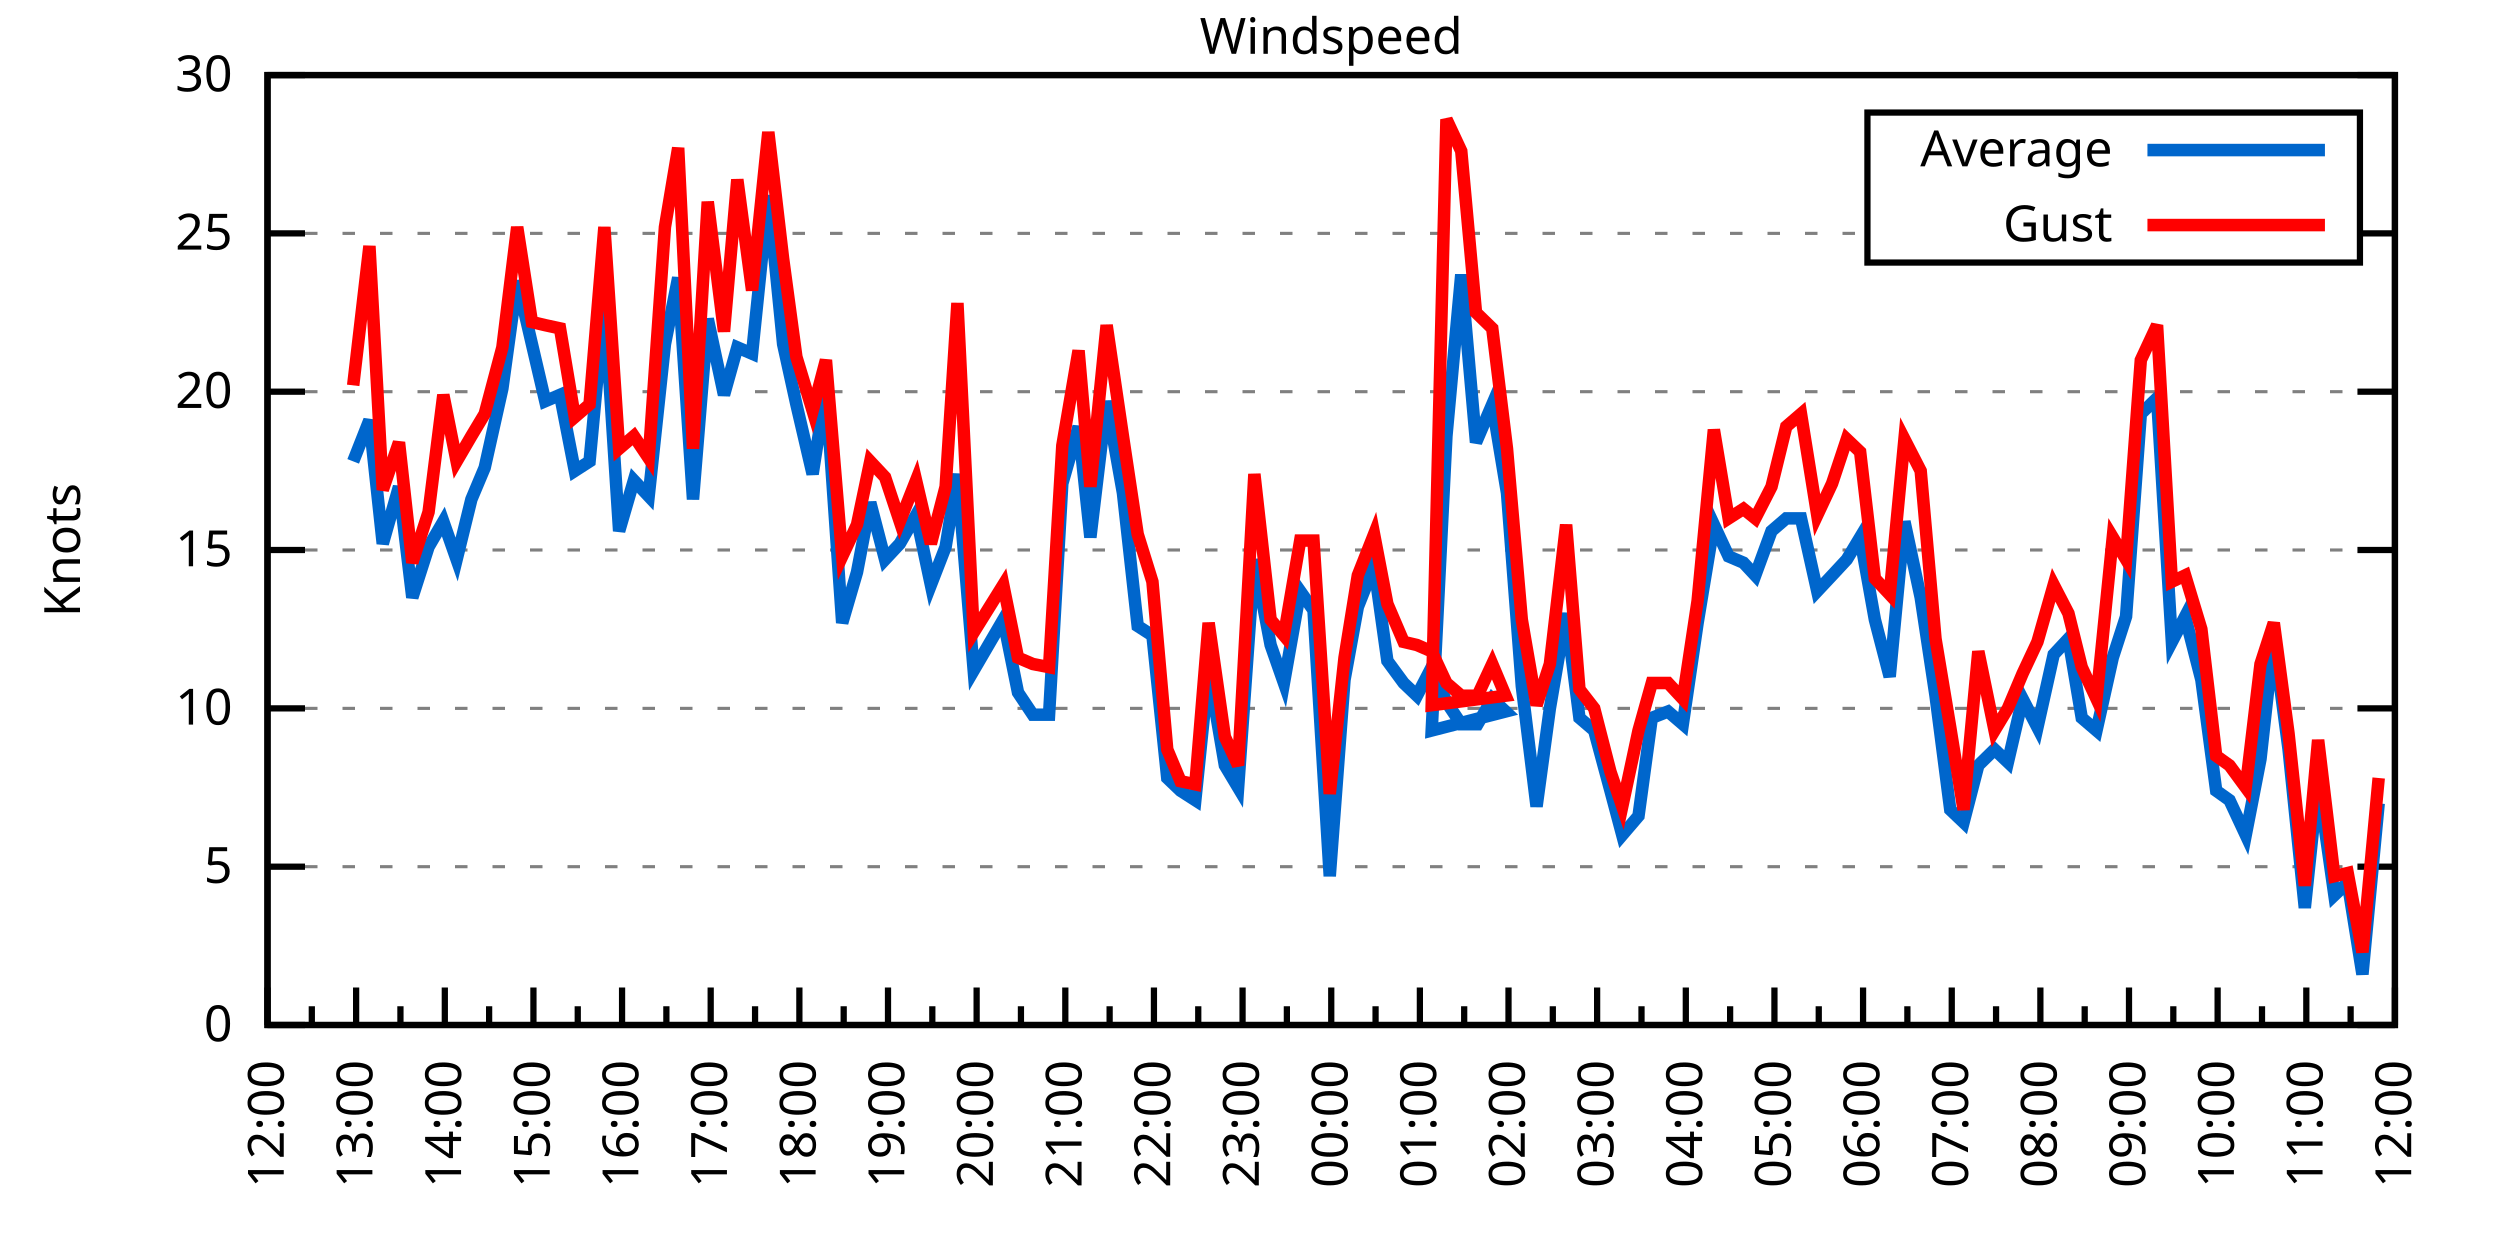
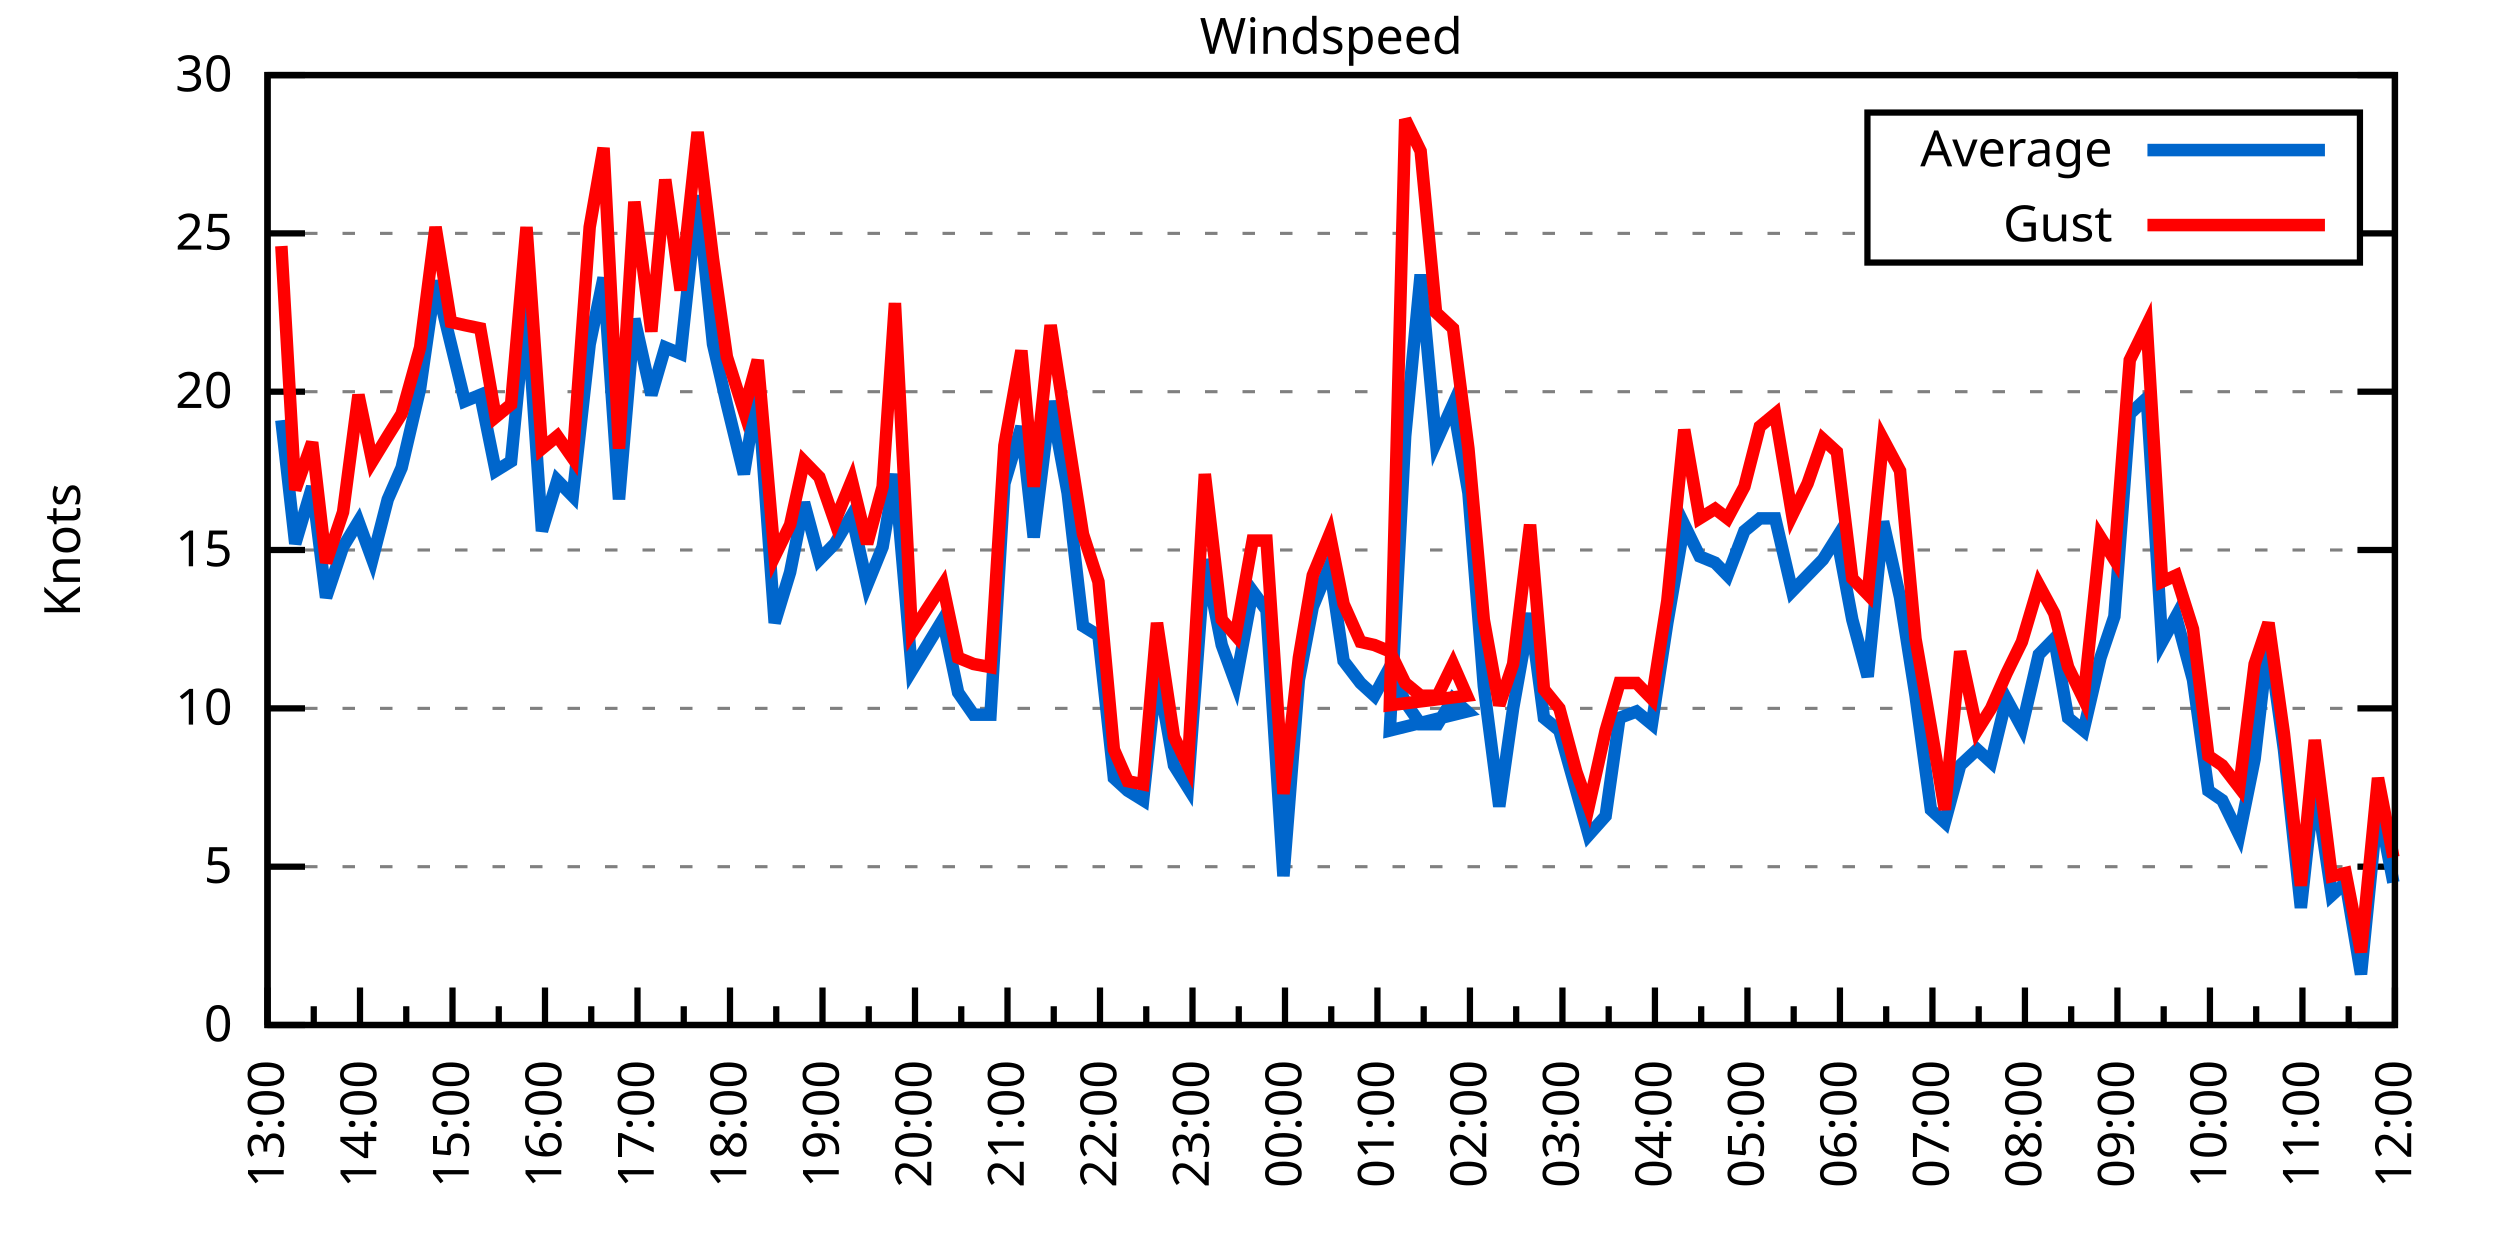
<svg xmlns="http://www.w3.org/2000/svg" xmlns:xlink="http://www.w3.org/1999/xlink" width="400" height="200" viewBox="0 0 400 200">
  <g id="gnuplot_canvas">
    <rect x="0" y="0" width="400" height="200" fill="none" />
    <defs>
      <circle id="gpDot" r="0.5" stroke-width="0.5" stroke="currentColor" />
      <path id="gpPt0" stroke-width="0.333" stroke="currentColor" d="M-1,0 h2 M0,-1 v2" />
      <path id="gpPt1" stroke-width="0.333" stroke="currentColor" d="M-1,-1 L1,1 M1,-1 L-1,1" />
      <path id="gpPt2" stroke-width="0.333" stroke="currentColor" d="M-1,0 L1,0 M0,-1 L0,1 M-1,-1 L1,1 M-1,1 L1,-1" />
      <rect id="gpPt3" stroke-width="0.333" stroke="currentColor" x="-1" y="-1" width="2" height="2" />
      <rect id="gpPt4" stroke-width="0.333" stroke="currentColor" fill="currentColor" x="-1" y="-1" width="2" height="2" />
      <circle id="gpPt5" stroke-width="0.333" stroke="currentColor" cx="0" cy="0" r="1" />
      <use xlink:href="#gpPt5" id="gpPt6" fill="currentColor" stroke="none" />
      <path id="gpPt7" stroke-width="0.333" stroke="currentColor" d="M0,-1.33 L-1.33,0.67 L1.33,0.67 z" />
      <use xlink:href="#gpPt7" id="gpPt8" fill="currentColor" stroke="none" />
      <use xlink:href="#gpPt7" id="gpPt9" stroke="currentColor" transform="rotate(180)" />
      <use xlink:href="#gpPt9" id="gpPt10" fill="currentColor" stroke="none" />
      <use xlink:href="#gpPt3" id="gpPt11" stroke="currentColor" transform="rotate(45)" />
      <use xlink:href="#gpPt11" id="gpPt12" fill="currentColor" stroke="none" />
      <path id="gpPt13" stroke-width="0.333" stroke="currentColor" d="M0,1.330 L1.265,0.411 L0.782,-1.067 L-0.782,-1.076 L-1.265,0.411 z" />
      <use xlink:href="#gpPt13" id="gpPt14" fill="currentColor" stroke="none" />
      <filter id="textbox" filterUnits="objectBoundingBox" x="0" y="0" height="1" width="1">
        <feFlood flood-color="white" flood-opacity="1" result="bgnd" />
        <feComposite in="SourceGraphic" in2="bgnd" operator="atop" />
      </filter>
      <filter id="greybox" filterUnits="objectBoundingBox" x="0" y="0" height="1" width="1">
        <feFlood flood-color="lightgrey" flood-opacity="1" result="grey" />
        <feComposite in="SourceGraphic" in2="grey" operator="atop" />
      </filter>
    </defs>
    <g fill="none" color="white" stroke="currentColor" stroke-width="1.00" stroke-linecap="butt" stroke-linejoin="miter">
</g>
    <g fill="none" color="black" stroke="currentColor" stroke-width="1.00" stroke-linecap="butt" stroke-linejoin="miter">
      <g stroke="none" shape-rendering="crispEdges">
        <polygon fill="rgb(255, 255, 255)" points="42.80,164.00 383.18,164.00 383.18,12.02 42.80,12.02 " />
      </g>
    </g>
    <g fill="none" color="black" stroke="currentColor" stroke-width="1.00" stroke-linecap="butt" stroke-linejoin="miter">
</g>
    <g fill="none" color="black" stroke="black" stroke-width="0.50" stroke-linecap="butt" stroke-linejoin="miter">
</g>
    <g fill="none" color="gray" stroke="currentColor" stroke-width="0.50" stroke-linecap="butt" stroke-linejoin="miter">
      <path stroke="gray" stroke-dasharray="2,4" class="gridline" d="M42.80,164.00 L383.19,164.00  " />
    </g>
    <g fill="none" color="gray" stroke="gray" stroke-width="1.00" stroke-linecap="butt" stroke-linejoin="miter">
</g>
    <g fill="none" color="black" stroke="currentColor" stroke-width="1.00" stroke-linecap="butt" stroke-linejoin="miter">
      <path stroke="black" d="M42.80,164.00 L48.80,164.00 M383.19,164.00 L377.19,164.00  " />
      <g transform="translate(37.20,166.60)" stroke="none" fill="black" font-family="Sans" font-size="8.00" text-anchor="end">
        <text>
          <tspan font-family="Sans"> 0</tspan>
        </text>
      </g>
    </g>
    <g fill="none" color="black" stroke="currentColor" stroke-width="1.00" stroke-linecap="butt" stroke-linejoin="miter">
</g>
    <g fill="none" color="black" stroke="black" stroke-width="0.50" stroke-linecap="butt" stroke-linejoin="miter">
</g>
    <g fill="none" color="gray" stroke="currentColor" stroke-width="0.50" stroke-linecap="butt" stroke-linejoin="miter">
      <path stroke="gray" stroke-dasharray="2,4" class="gridline" d="M42.80,138.67 L383.19,138.67  " />
    </g>
    <g fill="none" color="gray" stroke="gray" stroke-width="1.00" stroke-linecap="butt" stroke-linejoin="miter">
</g>
    <g fill="none" color="black" stroke="currentColor" stroke-width="1.00" stroke-linecap="butt" stroke-linejoin="miter">
      <path stroke="black" d="M42.80,138.67 L48.80,138.67 M383.19,138.67 L377.19,138.67  " />
      <g transform="translate(37.20,141.27)" stroke="none" fill="black" font-family="Sans" font-size="8.00" text-anchor="end">
        <text>
          <tspan font-family="Sans"> 5</tspan>
        </text>
      </g>
    </g>
    <g fill="none" color="black" stroke="currentColor" stroke-width="1.00" stroke-linecap="butt" stroke-linejoin="miter">
</g>
    <g fill="none" color="black" stroke="black" stroke-width="0.50" stroke-linecap="butt" stroke-linejoin="miter">
</g>
    <g fill="none" color="gray" stroke="currentColor" stroke-width="0.50" stroke-linecap="butt" stroke-linejoin="miter">
      <path stroke="gray" stroke-dasharray="2,4" class="gridline" d="M42.80,113.34 L383.19,113.34  " />
    </g>
    <g fill="none" color="gray" stroke="gray" stroke-width="1.00" stroke-linecap="butt" stroke-linejoin="miter">
</g>
    <g fill="none" color="black" stroke="currentColor" stroke-width="1.00" stroke-linecap="butt" stroke-linejoin="miter">
      <path stroke="black" d="M42.80,113.34 L48.80,113.34 M383.19,113.34 L377.19,113.34  " />
      <g transform="translate(37.20,115.94)" stroke="none" fill="black" font-family="Sans" font-size="8.00" text-anchor="end">
        <text>
          <tspan font-family="Sans"> 10</tspan>
        </text>
      </g>
    </g>
    <g fill="none" color="black" stroke="currentColor" stroke-width="1.00" stroke-linecap="butt" stroke-linejoin="miter">
</g>
    <g fill="none" color="black" stroke="black" stroke-width="0.50" stroke-linecap="butt" stroke-linejoin="miter">
</g>
    <g fill="none" color="gray" stroke="currentColor" stroke-width="0.50" stroke-linecap="butt" stroke-linejoin="miter">
      <path stroke="gray" stroke-dasharray="2,4" class="gridline" d="M42.80,88.00 L383.19,88.00  " />
    </g>
    <g fill="none" color="gray" stroke="gray" stroke-width="1.00" stroke-linecap="butt" stroke-linejoin="miter">
</g>
    <g fill="none" color="black" stroke="currentColor" stroke-width="1.00" stroke-linecap="butt" stroke-linejoin="miter">
      <path stroke="black" d="M42.80,88.00 L48.80,88.00 M383.19,88.00 L377.19,88.00  " />
      <g transform="translate(37.20,90.60)" stroke="none" fill="black" font-family="Sans" font-size="8.00" text-anchor="end">
        <text>
          <tspan font-family="Sans"> 15</tspan>
        </text>
      </g>
    </g>
    <g fill="none" color="black" stroke="currentColor" stroke-width="1.00" stroke-linecap="butt" stroke-linejoin="miter">
</g>
    <g fill="none" color="black" stroke="black" stroke-width="0.50" stroke-linecap="butt" stroke-linejoin="miter">
</g>
    <g fill="none" color="gray" stroke="currentColor" stroke-width="0.50" stroke-linecap="butt" stroke-linejoin="miter">
      <path stroke="gray" stroke-dasharray="2,4" class="gridline" d="M42.80,62.67 L383.19,62.67  " />
    </g>
    <g fill="none" color="gray" stroke="gray" stroke-width="1.00" stroke-linecap="butt" stroke-linejoin="miter">
</g>
    <g fill="none" color="black" stroke="currentColor" stroke-width="1.00" stroke-linecap="butt" stroke-linejoin="miter">
      <path stroke="black" d="M42.80,62.67 L48.80,62.67 M383.19,62.67 L377.19,62.67  " />
      <g transform="translate(37.20,65.27)" stroke="none" fill="black" font-family="Sans" font-size="8.00" text-anchor="end">
        <text>
          <tspan font-family="Sans"> 20</tspan>
        </text>
      </g>
    </g>
    <g fill="none" color="black" stroke="currentColor" stroke-width="1.00" stroke-linecap="butt" stroke-linejoin="miter">
</g>
    <g fill="none" color="black" stroke="black" stroke-width="0.50" stroke-linecap="butt" stroke-linejoin="miter">
</g>
    <g fill="none" color="gray" stroke="currentColor" stroke-width="0.50" stroke-linecap="butt" stroke-linejoin="miter">
      <path stroke="gray" stroke-dasharray="2,4" class="gridline" d="M42.80,37.34 L298.79,37.34 M377.59,37.34 L383.19,37.34  " />
    </g>
    <g fill="none" color="gray" stroke="gray" stroke-width="1.00" stroke-linecap="butt" stroke-linejoin="miter">
</g>
    <g fill="none" color="black" stroke="currentColor" stroke-width="1.00" stroke-linecap="butt" stroke-linejoin="miter">
      <path stroke="black" d="M42.80,37.34 L48.80,37.34 M383.19,37.34 L377.19,37.34  " />
      <g transform="translate(37.20,39.94)" stroke="none" fill="black" font-family="Sans" font-size="8.00" text-anchor="end">
        <text>
          <tspan font-family="Sans"> 25</tspan>
        </text>
      </g>
    </g>
    <g fill="none" color="black" stroke="currentColor" stroke-width="1.00" stroke-linecap="butt" stroke-linejoin="miter">
</g>
    <g fill="none" color="black" stroke="black" stroke-width="0.50" stroke-linecap="butt" stroke-linejoin="miter">
</g>
    <g fill="none" color="gray" stroke="currentColor" stroke-width="0.50" stroke-linecap="butt" stroke-linejoin="miter">
      <path stroke="gray" stroke-dasharray="2,4" class="gridline" d="M42.80,12.01 L383.19,12.01  " />
    </g>
    <g fill="none" color="gray" stroke="gray" stroke-width="1.00" stroke-linecap="butt" stroke-linejoin="miter">
</g>
    <g fill="none" color="black" stroke="currentColor" stroke-width="1.00" stroke-linecap="butt" stroke-linejoin="miter">
      <path stroke="black" d="M42.80,12.01 L48.80,12.01 M383.19,12.01 L377.19,12.01  " />
      <g transform="translate(37.20,14.61)" stroke="none" fill="black" font-family="Sans" font-size="8.00" text-anchor="end">
        <text>
          <tspan font-family="Sans"> 30</tspan>
        </text>
      </g>
    </g>
    <g fill="none" color="black" stroke="currentColor" stroke-width="1.00" stroke-linecap="butt" stroke-linejoin="miter">
      <path stroke="black" d="M42.80,164.00 L42.80,158.00  " />
      <g transform="translate(45.40,169.60) rotate(270)" stroke="none" fill="black" font-family="Sans" font-size="8.00" text-anchor="end">
        <text>
-           <tspan font-family="Sans">12:00</tspan>
-         </text>
-       </g>
-     </g>
-     <g fill="none" color="black" stroke="currentColor" stroke-width="1.00" stroke-linecap="butt" stroke-linejoin="miter">
-       <path stroke="black" d="M49.89,164.00 L49.89,161.00 M56.98,164.00 L56.98,158.00  " />
-       <g transform="translate(59.58,169.60) rotate(270)" stroke="none" fill="black" font-family="Sans" font-size="8.00" text-anchor="end">
-         <text>
          <tspan font-family="Sans">13:00</tspan>
        </text>
      </g>
    </g>
    <g fill="none" color="black" stroke="currentColor" stroke-width="1.00" stroke-linecap="butt" stroke-linejoin="miter">
-       <path stroke="black" d="M64.07,164.00 L64.07,161.00 M71.17,164.00 L71.17,158.00  " />
-       <g transform="translate(73.77,169.60) rotate(270)" stroke="none" fill="black" font-family="Sans" font-size="8.00" text-anchor="end">
+       <path stroke="black" d="M50.20,164.00 L50.20,161.00 M57.60,164.00 L57.60,158.00  " />
+       <g transform="translate(60.20,169.60) rotate(270)" stroke="none" fill="black" font-family="Sans" font-size="8.00" text-anchor="end">
        <text>
          <tspan font-family="Sans">14:00</tspan>
        </text>
      </g>
    </g>
    <g fill="none" color="black" stroke="currentColor" stroke-width="1.00" stroke-linecap="butt" stroke-linejoin="miter">
-       <path stroke="black" d="M78.26,164.00 L78.26,161.00 M85.35,164.00 L85.35,158.00  " />
-       <g transform="translate(87.95,169.60) rotate(270)" stroke="none" fill="black" font-family="Sans" font-size="8.00" text-anchor="end">
+       <path stroke="black" d="M65.00,164.00 L65.00,161.00 M72.40,164.00 L72.40,158.00  " />
+       <g transform="translate(75.00,169.60) rotate(270)" stroke="none" fill="black" font-family="Sans" font-size="8.00" text-anchor="end">
        <text>
          <tspan font-family="Sans">15:00</tspan>
        </text>
      </g>
    </g>
    <g fill="none" color="black" stroke="currentColor" stroke-width="1.00" stroke-linecap="butt" stroke-linejoin="miter">
-       <path stroke="black" d="M92.44,164.00 L92.44,161.00 M99.53,164.00 L99.53,158.00  " />
-       <g transform="translate(102.13,169.60) rotate(270)" stroke="none" fill="black" font-family="Sans" font-size="8.00" text-anchor="end">
+       <path stroke="black" d="M79.80,164.00 L79.80,161.00 M87.20,164.00 L87.20,158.00  " />
+       <g transform="translate(89.80,169.60) rotate(270)" stroke="none" fill="black" font-family="Sans" font-size="8.00" text-anchor="end">
        <text>
          <tspan font-family="Sans">16:00</tspan>
        </text>
      </g>
    </g>
    <g fill="none" color="black" stroke="currentColor" stroke-width="1.00" stroke-linecap="butt" stroke-linejoin="miter">
-       <path stroke="black" d="M106.62,164.00 L106.62,161.00 M113.71,164.00 L113.71,158.00  " />
-       <g transform="translate(116.31,169.60) rotate(270)" stroke="none" fill="black" font-family="Sans" font-size="8.00" text-anchor="end">
+       <path stroke="black" d="M94.60,164.00 L94.60,161.00 M102.00,164.00 L102.00,158.00  " />
+       <g transform="translate(104.60,169.60) rotate(270)" stroke="none" fill="black" font-family="Sans" font-size="8.00" text-anchor="end">
        <text>
          <tspan font-family="Sans">17:00</tspan>
        </text>
      </g>
    </g>
    <g fill="none" color="black" stroke="currentColor" stroke-width="1.00" stroke-linecap="butt" stroke-linejoin="miter">
-       <path stroke="black" d="M120.81,164.00 L120.81,161.00 M127.90,164.00 L127.90,158.00  " />
-       <g transform="translate(130.50,169.60) rotate(270)" stroke="none" fill="black" font-family="Sans" font-size="8.00" text-anchor="end">
+       <path stroke="black" d="M109.40,164.00 L109.40,161.00 M116.80,164.00 L116.80,158.00  " />
+       <g transform="translate(119.40,169.60) rotate(270)" stroke="none" fill="black" font-family="Sans" font-size="8.00" text-anchor="end">
        <text>
          <tspan font-family="Sans">18:00</tspan>
        </text>
      </g>
    </g>
    <g fill="none" color="black" stroke="currentColor" stroke-width="1.00" stroke-linecap="butt" stroke-linejoin="miter">
-       <path stroke="black" d="M134.99,164.00 L134.99,161.00 M142.08,164.00 L142.08,158.00  " />
-       <g transform="translate(144.68,169.60) rotate(270)" stroke="none" fill="black" font-family="Sans" font-size="8.00" text-anchor="end">
+       <path stroke="black" d="M124.20,164.00 L124.20,161.00 M131.60,164.00 L131.60,158.00  " />
+       <g transform="translate(134.20,169.60) rotate(270)" stroke="none" fill="black" font-family="Sans" font-size="8.00" text-anchor="end">
        <text>
          <tspan font-family="Sans">19:00</tspan>
        </text>
      </g>
    </g>
    <g fill="none" color="black" stroke="currentColor" stroke-width="1.00" stroke-linecap="butt" stroke-linejoin="miter">
-       <path stroke="black" d="M149.17,164.00 L149.17,161.00 M156.26,164.00 L156.26,158.00  " />
-       <g transform="translate(158.86,169.60) rotate(270)" stroke="none" fill="black" font-family="Sans" font-size="8.00" text-anchor="end">
+       <path stroke="black" d="M139.00,164.00 L139.00,161.00 M146.40,164.00 L146.40,158.00  " />
+       <g transform="translate(149.00,169.60) rotate(270)" stroke="none" fill="black" font-family="Sans" font-size="8.00" text-anchor="end">
        <text>
          <tspan font-family="Sans">20:00</tspan>
        </text>
      </g>
    </g>
    <g fill="none" color="black" stroke="currentColor" stroke-width="1.00" stroke-linecap="butt" stroke-linejoin="miter">
-       <path stroke="black" d="M163.35,164.00 L163.35,161.00 M170.45,164.00 L170.45,158.00  " />
-       <g transform="translate(173.05,169.60) rotate(270)" stroke="none" fill="black" font-family="Sans" font-size="8.00" text-anchor="end">
+       <path stroke="black" d="M153.80,164.00 L153.80,161.00 M161.20,164.00 L161.20,158.00  " />
+       <g transform="translate(163.80,169.60) rotate(270)" stroke="none" fill="black" font-family="Sans" font-size="8.00" text-anchor="end">
        <text>
          <tspan font-family="Sans">21:00</tspan>
        </text>
      </g>
    </g>
    <g fill="none" color="black" stroke="currentColor" stroke-width="1.00" stroke-linecap="butt" stroke-linejoin="miter">
-       <path stroke="black" d="M177.54,164.00 L177.54,161.00 M184.63,164.00 L184.63,158.00  " />
-       <g transform="translate(187.23,169.60) rotate(270)" stroke="none" fill="black" font-family="Sans" font-size="8.00" text-anchor="end">
+       <path stroke="black" d="M168.60,164.00 L168.60,161.00 M176.00,164.00 L176.00,158.00  " />
+       <g transform="translate(178.60,169.60) rotate(270)" stroke="none" fill="black" font-family="Sans" font-size="8.00" text-anchor="end">
        <text>
          <tspan font-family="Sans">22:00</tspan>
        </text>
      </g>
    </g>
    <g fill="none" color="black" stroke="currentColor" stroke-width="1.00" stroke-linecap="butt" stroke-linejoin="miter">
-       <path stroke="black" d="M191.72,164.00 L191.72,161.00 M198.81,164.00 L198.81,158.00  " />
-       <g transform="translate(201.41,169.60) rotate(270)" stroke="none" fill="black" font-family="Sans" font-size="8.00" text-anchor="end">
+       <path stroke="black" d="M183.40,164.00 L183.40,161.00 M190.80,164.00 L190.80,158.00  " />
+       <g transform="translate(193.40,169.60) rotate(270)" stroke="none" fill="black" font-family="Sans" font-size="8.00" text-anchor="end">
        <text>
          <tspan font-family="Sans">23:00</tspan>
        </text>
      </g>
    </g>
    <g fill="none" color="black" stroke="currentColor" stroke-width="1.00" stroke-linecap="butt" stroke-linejoin="miter">
-       <path stroke="black" d="M205.90,164.00 L205.90,161.00 M213.00,164.00 L213.00,158.00  " />
-       <g transform="translate(215.60,169.60) rotate(270)" stroke="none" fill="black" font-family="Sans" font-size="8.00" text-anchor="end">
+       <path stroke="black" d="M198.20,164.00 L198.20,161.00 M205.60,164.00 L205.60,158.00  " />
+       <g transform="translate(208.20,169.60) rotate(270)" stroke="none" fill="black" font-family="Sans" font-size="8.00" text-anchor="end">
        <text>
          <tspan font-family="Sans">00:00</tspan>
        </text>
      </g>
    </g>
    <g fill="none" color="black" stroke="currentColor" stroke-width="1.00" stroke-linecap="butt" stroke-linejoin="miter">
-       <path stroke="black" d="M220.09,164.00 L220.09,161.00 M227.18,164.00 L227.18,158.00  " />
-       <g transform="translate(229.78,169.60) rotate(270)" stroke="none" fill="black" font-family="Sans" font-size="8.00" text-anchor="end">
+       <path stroke="black" d="M213.00,164.00 L213.00,161.00 M220.39,164.00 L220.39,158.00  " />
+       <g transform="translate(222.99,169.60) rotate(270)" stroke="none" fill="black" font-family="Sans" font-size="8.00" text-anchor="end">
        <text>
          <tspan font-family="Sans">01:00</tspan>
        </text>
      </g>
    </g>
    <g fill="none" color="black" stroke="currentColor" stroke-width="1.00" stroke-linecap="butt" stroke-linejoin="miter">
-       <path stroke="black" d="M234.27,164.00 L234.27,161.00 M241.36,164.00 L241.36,158.00  " />
-       <g transform="translate(243.96,169.60) rotate(270)" stroke="none" fill="black" font-family="Sans" font-size="8.00" text-anchor="end">
+       <path stroke="black" d="M227.79,164.00 L227.79,161.00 M235.19,164.00 L235.19,158.00  " />
+       <g transform="translate(237.79,169.60) rotate(270)" stroke="none" fill="black" font-family="Sans" font-size="8.00" text-anchor="end">
        <text>
          <tspan font-family="Sans">02:00</tspan>
        </text>
      </g>
    </g>
    <g fill="none" color="black" stroke="currentColor" stroke-width="1.00" stroke-linecap="butt" stroke-linejoin="miter">
-       <path stroke="black" d="M248.45,164.00 L248.45,161.00 M255.54,164.00 L255.54,158.00  " />
-       <g transform="translate(258.14,169.60) rotate(270)" stroke="none" fill="black" font-family="Sans" font-size="8.00" text-anchor="end">
+       <path stroke="black" d="M242.59,164.00 L242.59,161.00 M249.99,164.00 L249.99,158.00  " />
+       <g transform="translate(252.59,169.60) rotate(270)" stroke="none" fill="black" font-family="Sans" font-size="8.00" text-anchor="end">
        <text>
          <tspan font-family="Sans">03:00</tspan>
        </text>
      </g>
    </g>
    <g fill="none" color="black" stroke="currentColor" stroke-width="1.00" stroke-linecap="butt" stroke-linejoin="miter">
-       <path stroke="black" d="M262.64,164.00 L262.64,161.00 M269.73,164.00 L269.73,158.00  " />
-       <g transform="translate(272.33,169.60) rotate(270)" stroke="none" fill="black" font-family="Sans" font-size="8.00" text-anchor="end">
+       <path stroke="black" d="M257.39,164.00 L257.39,161.00 M264.79,164.00 L264.79,158.00  " />
+       <g transform="translate(267.39,169.60) rotate(270)" stroke="none" fill="black" font-family="Sans" font-size="8.00" text-anchor="end">
        <text>
          <tspan font-family="Sans">04:00</tspan>
        </text>
      </g>
    </g>
    <g fill="none" color="black" stroke="currentColor" stroke-width="1.00" stroke-linecap="butt" stroke-linejoin="miter">
-       <path stroke="black" d="M276.82,164.00 L276.82,161.00 M283.91,164.00 L283.91,158.00  " />
-       <g transform="translate(286.51,169.60) rotate(270)" stroke="none" fill="black" font-family="Sans" font-size="8.00" text-anchor="end">
+       <path stroke="black" d="M272.19,164.00 L272.19,161.00 M279.59,164.00 L279.59,158.00  " />
+       <g transform="translate(282.19,169.60) rotate(270)" stroke="none" fill="black" font-family="Sans" font-size="8.00" text-anchor="end">
        <text>
          <tspan font-family="Sans">05:00</tspan>
        </text>
      </g>
    </g>
    <g fill="none" color="black" stroke="currentColor" stroke-width="1.00" stroke-linecap="butt" stroke-linejoin="miter">
-       <path stroke="black" d="M291.00,164.00 L291.00,161.00 M298.09,164.00 L298.09,158.00  " />
-       <g transform="translate(300.69,169.60) rotate(270)" stroke="none" fill="black" font-family="Sans" font-size="8.00" text-anchor="end">
+       <path stroke="black" d="M286.99,164.00 L286.99,161.00 M294.39,164.00 L294.39,158.00  " />
+       <g transform="translate(296.99,169.60) rotate(270)" stroke="none" fill="black" font-family="Sans" font-size="8.00" text-anchor="end">
        <text>
          <tspan font-family="Sans">06:00</tspan>
        </text>
      </g>
    </g>
    <g fill="none" color="black" stroke="currentColor" stroke-width="1.00" stroke-linecap="butt" stroke-linejoin="miter">
-       <path stroke="black" d="M305.18,164.00 L305.18,161.00 M312.28,164.00 L312.28,158.00  " />
-       <g transform="translate(314.88,169.60) rotate(270)" stroke="none" fill="black" font-family="Sans" font-size="8.00" text-anchor="end">
+       <path stroke="black" d="M301.79,164.00 L301.79,161.00 M309.19,164.00 L309.19,158.00  " />
+       <g transform="translate(311.79,169.60) rotate(270)" stroke="none" fill="black" font-family="Sans" font-size="8.00" text-anchor="end">
        <text>
          <tspan font-family="Sans">07:00</tspan>
        </text>
      </g>
    </g>
    <g fill="none" color="black" stroke="currentColor" stroke-width="1.00" stroke-linecap="butt" stroke-linejoin="miter">
-       <path stroke="black" d="M319.37,164.00 L319.37,161.00 M326.46,164.00 L326.46,158.00  " />
-       <g transform="translate(329.06,169.60) rotate(270)" stroke="none" fill="black" font-family="Sans" font-size="8.00" text-anchor="end">
+       <path stroke="black" d="M316.59,164.00 L316.59,161.00 M323.99,164.00 L323.99,158.00  " />
+       <g transform="translate(326.59,169.60) rotate(270)" stroke="none" fill="black" font-family="Sans" font-size="8.00" text-anchor="end">
        <text>
          <tspan font-family="Sans">08:00</tspan>
        </text>
      </g>
    </g>
    <g fill="none" color="black" stroke="currentColor" stroke-width="1.00" stroke-linecap="butt" stroke-linejoin="miter">
-       <path stroke="black" d="M333.55,164.00 L333.55,161.00 M340.64,164.00 L340.64,158.00  " />
-       <g transform="translate(343.24,169.60) rotate(270)" stroke="none" fill="black" font-family="Sans" font-size="8.00" text-anchor="end">
+       <path stroke="black" d="M331.39,164.00 L331.39,161.00 M338.79,164.00 L338.79,158.00  " />
+       <g transform="translate(341.39,169.60) rotate(270)" stroke="none" fill="black" font-family="Sans" font-size="8.00" text-anchor="end">
        <text>
          <tspan font-family="Sans">09:00</tspan>
        </text>
      </g>
    </g>
    <g fill="none" color="black" stroke="currentColor" stroke-width="1.00" stroke-linecap="butt" stroke-linejoin="miter">
-       <path stroke="black" d="M347.73,164.00 L347.73,161.00 M354.82,164.00 L354.82,158.00  " />
-       <g transform="translate(357.42,169.60) rotate(270)" stroke="none" fill="black" font-family="Sans" font-size="8.00" text-anchor="end">
+       <path stroke="black" d="M346.19,164.00 L346.19,161.00 M353.59,164.00 L353.59,158.00  " />
+       <g transform="translate(356.19,169.60) rotate(270)" stroke="none" fill="black" font-family="Sans" font-size="8.00" text-anchor="end">
        <text>
          <tspan font-family="Sans">10:00</tspan>
        </text>
      </g>
    </g>
    <g fill="none" color="black" stroke="currentColor" stroke-width="1.00" stroke-linecap="butt" stroke-linejoin="miter">
-       <path stroke="black" d="M361.92,164.00 L361.92,161.00 M369.01,164.00 L369.01,158.00  " />
-       <g transform="translate(371.61,169.60) rotate(270)" stroke="none" fill="black" font-family="Sans" font-size="8.00" text-anchor="end">
+       <path stroke="black" d="M360.99,164.00 L360.99,161.00 M368.39,164.00 L368.39,158.00  " />
+       <g transform="translate(370.99,169.60) rotate(270)" stroke="none" fill="black" font-family="Sans" font-size="8.00" text-anchor="end">
        <text>
          <tspan font-family="Sans">11:00</tspan>
        </text>
      </g>
    </g>
    <g fill="none" color="black" stroke="currentColor" stroke-width="1.00" stroke-linecap="butt" stroke-linejoin="miter">
-       <path stroke="black" d="M376.10,164.00 L376.10,161.00 M383.19,164.00 L383.19,158.00  " />
+       <path stroke="black" d="M375.79,164.00 L375.79,161.00 M383.19,164.00 L383.19,158.00  " />
      <g transform="translate(385.79,169.60) rotate(270)" stroke="none" fill="black" font-family="Sans" font-size="8.00" text-anchor="end">
        <text>
          <tspan font-family="Sans">12:00</tspan>
        </text>
      </g>
    </g>
    <g fill="none" color="black" stroke="currentColor" stroke-width="1.00" stroke-linecap="butt" stroke-linejoin="miter">
</g>
    <g fill="none" color="black" stroke="currentColor" stroke-width="1.00" stroke-linecap="butt" stroke-linejoin="miter">
      <path stroke="black" d="M42.80,12.01 L42.80,164.00 L383.19,164.00 L383.19,12.01 L42.80,12.01 Z  " />
    </g>
    <g fill="none" color="black" stroke="currentColor" stroke-width="1.00" stroke-linecap="butt" stroke-linejoin="miter">
      <g transform="translate(12.80,88.01) rotate(270)" stroke="none" fill="black" font-family="Sans" font-size="8.00" text-anchor="middle">
        <text>
          <tspan font-family="Sans">Knots</tspan>
        </text>
      </g>
    </g>
    <g fill="none" color="black" stroke="currentColor" stroke-width="1.00" stroke-linecap="butt" stroke-linejoin="miter">
</g>
    <g fill="none" color="black" stroke="currentColor" stroke-width="1.00" stroke-linecap="butt" stroke-linejoin="miter">
      <path stroke="black" d="M298.79,42.01 L298.79,18.01 L377.59,18.01 L377.59,42.01 L298.79,42.01 Z  " />
    </g>
    <g id="Windspeed_plot_1">
      <g fill="none" color="white" stroke="black" stroke-width="2.00" stroke-linecap="butt" stroke-linejoin="miter">
</g>
      <g fill="none" color="black" stroke="currentColor" stroke-width="2.00" stroke-linecap="butt" stroke-linejoin="miter">
        <g transform="translate(337.99,26.61)" stroke="none" fill="black" font-family="Sans" font-size="8.00" text-anchor="end">
          <text>
            <tspan font-family="Sans">Average</tspan>
          </text>
        </g>
      </g>
      <g fill="none" color="black" stroke="currentColor" stroke-width="2.00" stroke-linecap="butt" stroke-linejoin="miter">
-         <path stroke="rgb(  0, 102, 204)" d="M343.59,24.01 L371.99,24.01 M56.51,73.82 L59.11,67.23 L61.24,86.99 L63.84,77.87 L65.97,95.60 L68.57,87.50   L70.93,83.45 L73.06,89.52 L75.42,79.90 L77.55,74.83 L80.38,62.17 L82.75,44.94 L85.11,55.07 L87.24,64.19   L89.60,63.18 L91.97,75.34 L94.33,73.82 L96.70,48.49 L99.06,84.97 L101.42,76.86 L103.79,79.39 L106.39,55.07   L108.51,44.43 L110.88,79.90 L113.24,51.02 L115.84,63.18 L117.97,55.58 L120.33,56.59 L122.93,31.26 L125.30,55.07   L127.42,64.70 L130.02,75.85 L132.15,62.17 L134.75,99.66 L137.12,91.55 L139.24,80.41 L141.61,89.52 L143.97,86.99   L146.57,82.43 L148.94,93.58 L151.30,87.50 L153.19,75.85 L155.79,107.26 L160.52,99.15 L162.88,110.80 L165.25,114.35   L167.85,114.35 L169.97,77.37 L172.57,68.25 L174.46,85.98 L177.06,64.19 L179.67,78.89 L182.03,100.16 L184.39,101.68   L186.76,124.48 L188.88,126.51 L191.25,128.03 L193.38,107.26 L195.98,122.46 L198.10,126.00 L200.70,89.52 L203.30,103.20   L205.43,109.28 L208.03,94.59 L210.16,97.63 L212.76,140.19 L215.12,108.78 L217.25,97.12 L219.85,90.54 L221.98,105.74   L224.58,109.28 L226.71,111.31 L229.07,106.75 L231.43,112.32 L233.80,115.87 L236.40,115.87 L238.76,111.82 L240.89,113.84   L229.07,116.88 L231.43,69.77 L233.80,43.93 L236.16,70.78 L238.76,64.70 L241.12,78.89 L243.49,109.79 L245.85,129.04   L247.98,113.34 L250.58,98.14 L252.71,114.86 L255.07,116.88 L257.67,126.51 L259.56,133.60 L262.16,130.56 L264.29,114.86   L266.89,113.84 L269.25,115.87 L271.62,99.66 L274.22,83.95 L276.58,89.02 L278.95,90.03 L280.84,92.06 L283.44,84.97   L285.80,82.94 L288.16,82.94 L290.76,94.59 L293.13,92.06 L295.49,89.52 L297.62,85.98 L299.98,99.15 L302.35,108.27   L304.71,83.45 L307.31,95.60 L309.68,111.31 L312.04,129.55 L314.17,131.58 L316.53,122.46 L319.13,119.92 L321.26,121.95   L323.62,111.82 L325.99,116.38 L328.59,104.72 L330.95,102.19 L333.08,114.86 L335.44,116.88 L338.04,105.23 L340.17,98.64   L342.53,66.22 L345.13,63.69 L347.50,102.70 L349.62,98.64 L352.22,108.78 L354.59,126.51 L356.72,128.03 L359.32,133.60   L361.68,121.44 L363.81,102.19 L366.17,119.92 L368.77,145.25 L370.90,124.99 L373.50,143.23 L375.63,141.20 L377.99,155.89   L380.59,128.54  " />
+         <path stroke="rgb(  0, 102, 204)" d="M343.59,24.01 L371.99,24.01 M45.02,67.23 L47.24,86.99 L49.95,77.87 L52.17,95.60 L54.89,87.50 L57.35,83.45   L59.57,89.52 L62.04,79.90 L64.26,74.83 L67.22,62.17 L69.69,44.94 L72.15,55.07 L74.37,64.19 L76.84,63.18   L79.31,75.34 L81.77,73.82 L84.24,48.49 L86.71,84.97 L89.17,76.86 L91.64,79.39 L94.35,55.07 L96.57,44.43   L99.04,79.90 L101.50,51.02 L104.22,63.18 L106.44,55.58 L108.90,56.59 L111.62,31.26 L114.08,55.07 L116.30,64.70   L119.02,75.85 L121.24,62.17 L123.95,99.66 L126.42,91.55 L128.64,80.41 L131.10,89.52 L133.57,86.99 L136.28,82.43   L138.75,93.58 L141.22,87.50 L143.19,75.85 L145.90,107.26 L150.84,99.15 L153.30,110.80 L155.77,114.35 L158.48,114.35   L160.70,77.37 L163.42,68.25 L165.39,85.98 L168.10,64.19 L170.82,78.89 L173.28,100.16 L175.75,101.68 L178.22,124.48   L180.44,126.51 L182.90,128.03 L185.12,107.26 L187.84,122.46 L190.06,126.00 L192.77,89.52 L195.48,103.20 L197.70,109.28   L200.42,94.59 L202.64,97.63 L205.35,140.19 L207.82,108.78 L210.04,97.12 L212.75,90.54 L214.97,105.74 L217.68,109.28   L219.90,111.31 L222.37,106.75 L224.83,112.32 L227.30,115.87 L230.01,115.87 L232.48,111.82 L234.70,113.84 L222.37,116.88   L224.83,69.77 L227.30,43.93 L229.77,70.78 L232.48,64.70 L234.95,78.89 L237.41,109.79 L239.88,129.04 L242.10,113.34   L244.81,98.14 L247.03,114.86 L249.50,116.88 L252.21,126.51 L254.19,133.60 L256.90,130.56 L259.12,114.86 L261.83,113.84   L264.30,115.87 L266.77,99.66 L269.48,83.95 L271.95,89.02 L274.41,90.03 L276.39,92.06 L279.10,84.97 L281.57,82.94   L284.03,82.94 L286.75,94.59 L289.21,92.06 L291.68,89.52 L293.90,85.98 L296.37,99.15 L298.83,108.27 L301.30,83.45   L304.01,95.60 L306.48,111.31 L308.95,129.55 L311.17,131.58 L313.63,122.46 L316.35,119.92 L318.57,121.95 L321.03,111.82   L323.50,116.38 L326.21,104.72 L328.68,102.19 L330.90,114.86 L333.36,116.88 L336.08,105.23 L338.30,98.64 L340.76,66.22   L343.48,63.69 L345.94,102.70 L348.16,98.64 L350.88,108.78 L353.34,126.51 L355.56,128.03 L358.28,133.60 L360.74,121.44   L362.96,102.19 L365.43,119.92 L368.14,145.25 L370.36,124.99 L373.08,143.23 L375.30,141.20 L377.76,155.89 L380.48,128.54   L382.94,141.20  " />
      </g>
    </g>
    <g id="Windspeed_plot_2">
      <g fill="none" color="black" stroke="currentColor" stroke-width="2.00" stroke-linecap="butt" stroke-linejoin="miter">
        <g transform="translate(337.99,38.61)" stroke="none" fill="black" font-family="Sans" font-size="8.00" text-anchor="end">
          <text>
            <tspan font-family="Sans">Gust</tspan>
          </text>
        </g>
      </g>
      <g fill="none" color="black" stroke="currentColor" stroke-width="2.00" stroke-linecap="butt" stroke-linejoin="miter">
-         <path stroke="rgb(255,   0,   0)" d="M343.59,36.01 L371.99,36.01 M56.51,61.66 L59.11,39.37 L61.24,78.38 L63.84,70.78 L65.97,90.03 L68.57,81.93   L70.93,63.18 L73.06,73.82 L75.42,69.77 L77.55,66.22 L80.38,55.58 L82.75,36.33 L85.11,51.53 L87.24,52.03   L89.60,52.54 L91.97,66.73 L94.33,64.70 L96.70,36.33 L99.06,71.79 L101.42,69.77 L103.79,73.31 L106.39,36.33   L108.51,23.66 L110.88,71.79 L113.24,32.28 L115.84,53.05 L117.97,28.73 L120.33,46.46 L122.93,21.13 L125.30,41.39   L127.42,57.10 L130.02,65.71 L132.15,57.61 L134.75,89.02 L137.12,83.95 L139.24,73.82 L141.61,76.35 L143.97,83.45   L146.57,76.86 L148.94,86.99 L151.30,77.87 L153.19,48.49 L155.79,101.18 L160.52,93.58 L162.88,105.23 L165.25,106.24   L167.85,106.75 L169.97,71.29 L172.57,56.09 L174.46,77.87 L177.06,52.03 L179.67,69.77 L182.03,85.47 L184.39,93.07   L186.76,119.92 L188.88,124.99 L191.25,125.50 L193.38,99.66 L195.98,117.90 L198.10,122.46 L200.70,75.85 L203.30,99.15   L205.43,101.68 L208.03,86.49 L210.16,86.49 L212.76,127.02 L215.12,105.23 L217.25,92.06 L219.85,85.47 L221.98,96.62   L224.58,102.70 L226.71,103.20 L229.07,104.22 L231.43,109.28 L233.80,111.31 L236.40,111.31 L238.76,106.24 L240.89,111.31   L229.07,112.83 L231.43,19.10 L233.80,24.17 L236.16,50.01 L238.76,52.54 L241.12,71.79 L243.49,99.15 L245.85,112.83   L247.98,106.24 L250.58,83.95 L252.71,110.30 L255.07,113.34 L257.67,123.47 L259.56,129.04 L262.16,116.88 L264.29,109.28   L266.89,109.28 L269.25,111.82 L271.62,96.11 L274.22,68.75 L276.58,82.94 L278.95,81.42 L280.84,82.94 L283.44,77.87   L285.80,68.25 L288.16,66.22 L290.76,82.43 L293.13,77.37 L295.49,70.27 L297.62,72.30 L299.98,92.56 L302.35,95.10   L304.71,70.27 L307.31,75.34 L309.68,102.19 L312.04,116.38 L314.17,129.55 L316.53,104.22 L319.13,116.88 L321.26,113.34   L323.62,107.76 L325.99,102.70 L328.59,93.58 L330.95,98.14 L333.08,106.75 L335.44,111.82 L338.04,85.98 L340.17,89.52   L342.53,57.61 L345.13,52.03 L347.50,93.07 L349.62,92.06 L352.22,100.67 L354.59,120.94 L356.72,122.46 L359.32,126.00   L361.68,106.24 L363.81,99.66 L366.17,117.39 L368.77,141.71 L370.90,118.40 L373.50,140.19 L375.63,139.68 L377.99,152.35   L380.59,124.48  " />
+         <path stroke="rgb(255,   0,   0)" d="M343.59,36.01 L371.99,36.01 M45.02,39.37 L47.24,78.38 L49.95,70.78 L52.17,90.03 L54.89,81.93 L57.35,63.18   L59.57,73.82 L62.04,69.77 L64.26,66.22 L67.22,55.58 L69.69,36.33 L72.15,51.53 L74.37,52.03 L76.84,52.54   L79.31,66.73 L81.77,64.70 L84.24,36.33 L86.71,71.79 L89.17,69.77 L91.64,73.31 L94.35,36.33 L96.57,23.66   L99.04,71.79 L101.50,32.28 L104.22,53.05 L106.44,28.73 L108.90,46.46 L111.62,21.13 L114.08,41.39 L116.30,57.10   L119.02,65.71 L121.24,57.61 L123.95,89.02 L126.42,83.95 L128.64,73.82 L131.10,76.35 L133.57,83.45 L136.28,76.86   L138.75,86.99 L141.22,77.87 L143.19,48.49 L145.90,101.18 L150.84,93.58 L153.30,105.23 L155.77,106.24 L158.48,106.75   L160.70,71.29 L163.42,56.09 L165.39,77.87 L168.10,52.03 L170.82,69.77 L173.28,85.47 L175.75,93.07 L178.22,119.92   L180.44,124.99 L182.90,125.50 L185.12,99.66 L187.84,117.90 L190.06,122.46 L192.77,75.85 L195.48,99.15 L197.70,101.68   L200.42,86.49 L202.64,86.49 L205.35,127.02 L207.82,105.23 L210.04,92.06 L212.75,85.47 L214.97,96.62 L217.68,102.70   L219.90,103.20 L222.37,104.22 L224.83,109.28 L227.30,111.31 L230.01,111.31 L232.48,106.24 L234.70,111.31 L222.37,112.83   L224.83,19.10 L227.30,24.17 L229.77,50.01 L232.48,52.54 L234.95,71.79 L237.41,99.15 L239.88,112.83 L242.10,106.24   L244.81,83.95 L247.03,110.30 L249.50,113.34 L252.21,123.47 L254.19,129.04 L256.90,116.88 L259.12,109.28 L261.83,109.28   L264.30,111.82 L266.77,96.11 L269.48,68.75 L271.95,82.94 L274.41,81.42 L276.39,82.94 L279.10,77.87 L281.57,68.25   L284.03,66.22 L286.75,82.43 L289.21,77.37 L291.68,70.27 L293.90,72.30 L296.37,92.56 L298.83,95.10 L301.30,70.27   L304.01,75.34 L306.48,102.19 L308.95,116.38 L311.17,129.55 L313.63,104.22 L316.35,116.88 L318.57,113.34 L321.03,107.76   L323.50,102.70 L326.21,93.58 L328.68,98.14 L330.90,106.75 L333.36,111.82 L336.08,85.98 L338.30,89.52 L340.76,57.61   L343.48,52.03 L345.94,93.07 L348.16,92.06 L350.88,100.67 L353.34,120.94 L355.56,122.46 L358.28,126.00 L360.74,106.24   L362.96,99.66 L365.43,117.39 L368.14,141.71 L370.36,118.40 L373.08,140.19 L375.30,139.68 L377.76,152.35 L380.48,124.48   L382.94,137.15  " />
      </g>
    </g>
    <g fill="none" color="black" stroke="currentColor" stroke-width="2.00" stroke-linecap="butt" stroke-linejoin="miter">
</g>
    <g fill="none" color="black" stroke="black" stroke-width="1.00" stroke-linecap="butt" stroke-linejoin="miter">
</g>
    <g fill="none" color="black" stroke="currentColor" stroke-width="1.00" stroke-linecap="butt" stroke-linejoin="miter">
      <path stroke="black" d="M42.80,12.01 L42.80,164.00 L383.19,164.00 L383.19,12.01 L42.80,12.01 Z  " />
    </g>
    <g fill="none" color="black" stroke="currentColor" stroke-width="1.00" stroke-linecap="butt" stroke-linejoin="miter">
      <g transform="translate(212.99,8.61)" stroke="none" fill="black" font-family="Sans" font-size="8.00" text-anchor="middle">
        <text>
          <tspan font-family="Sans">Windspeed</tspan>
        </text>
      </g>
    </g>
    <g fill="none" color="black" stroke="currentColor" stroke-width="1.00" stroke-linecap="butt" stroke-linejoin="miter">
</g>
  </g>
</svg>
